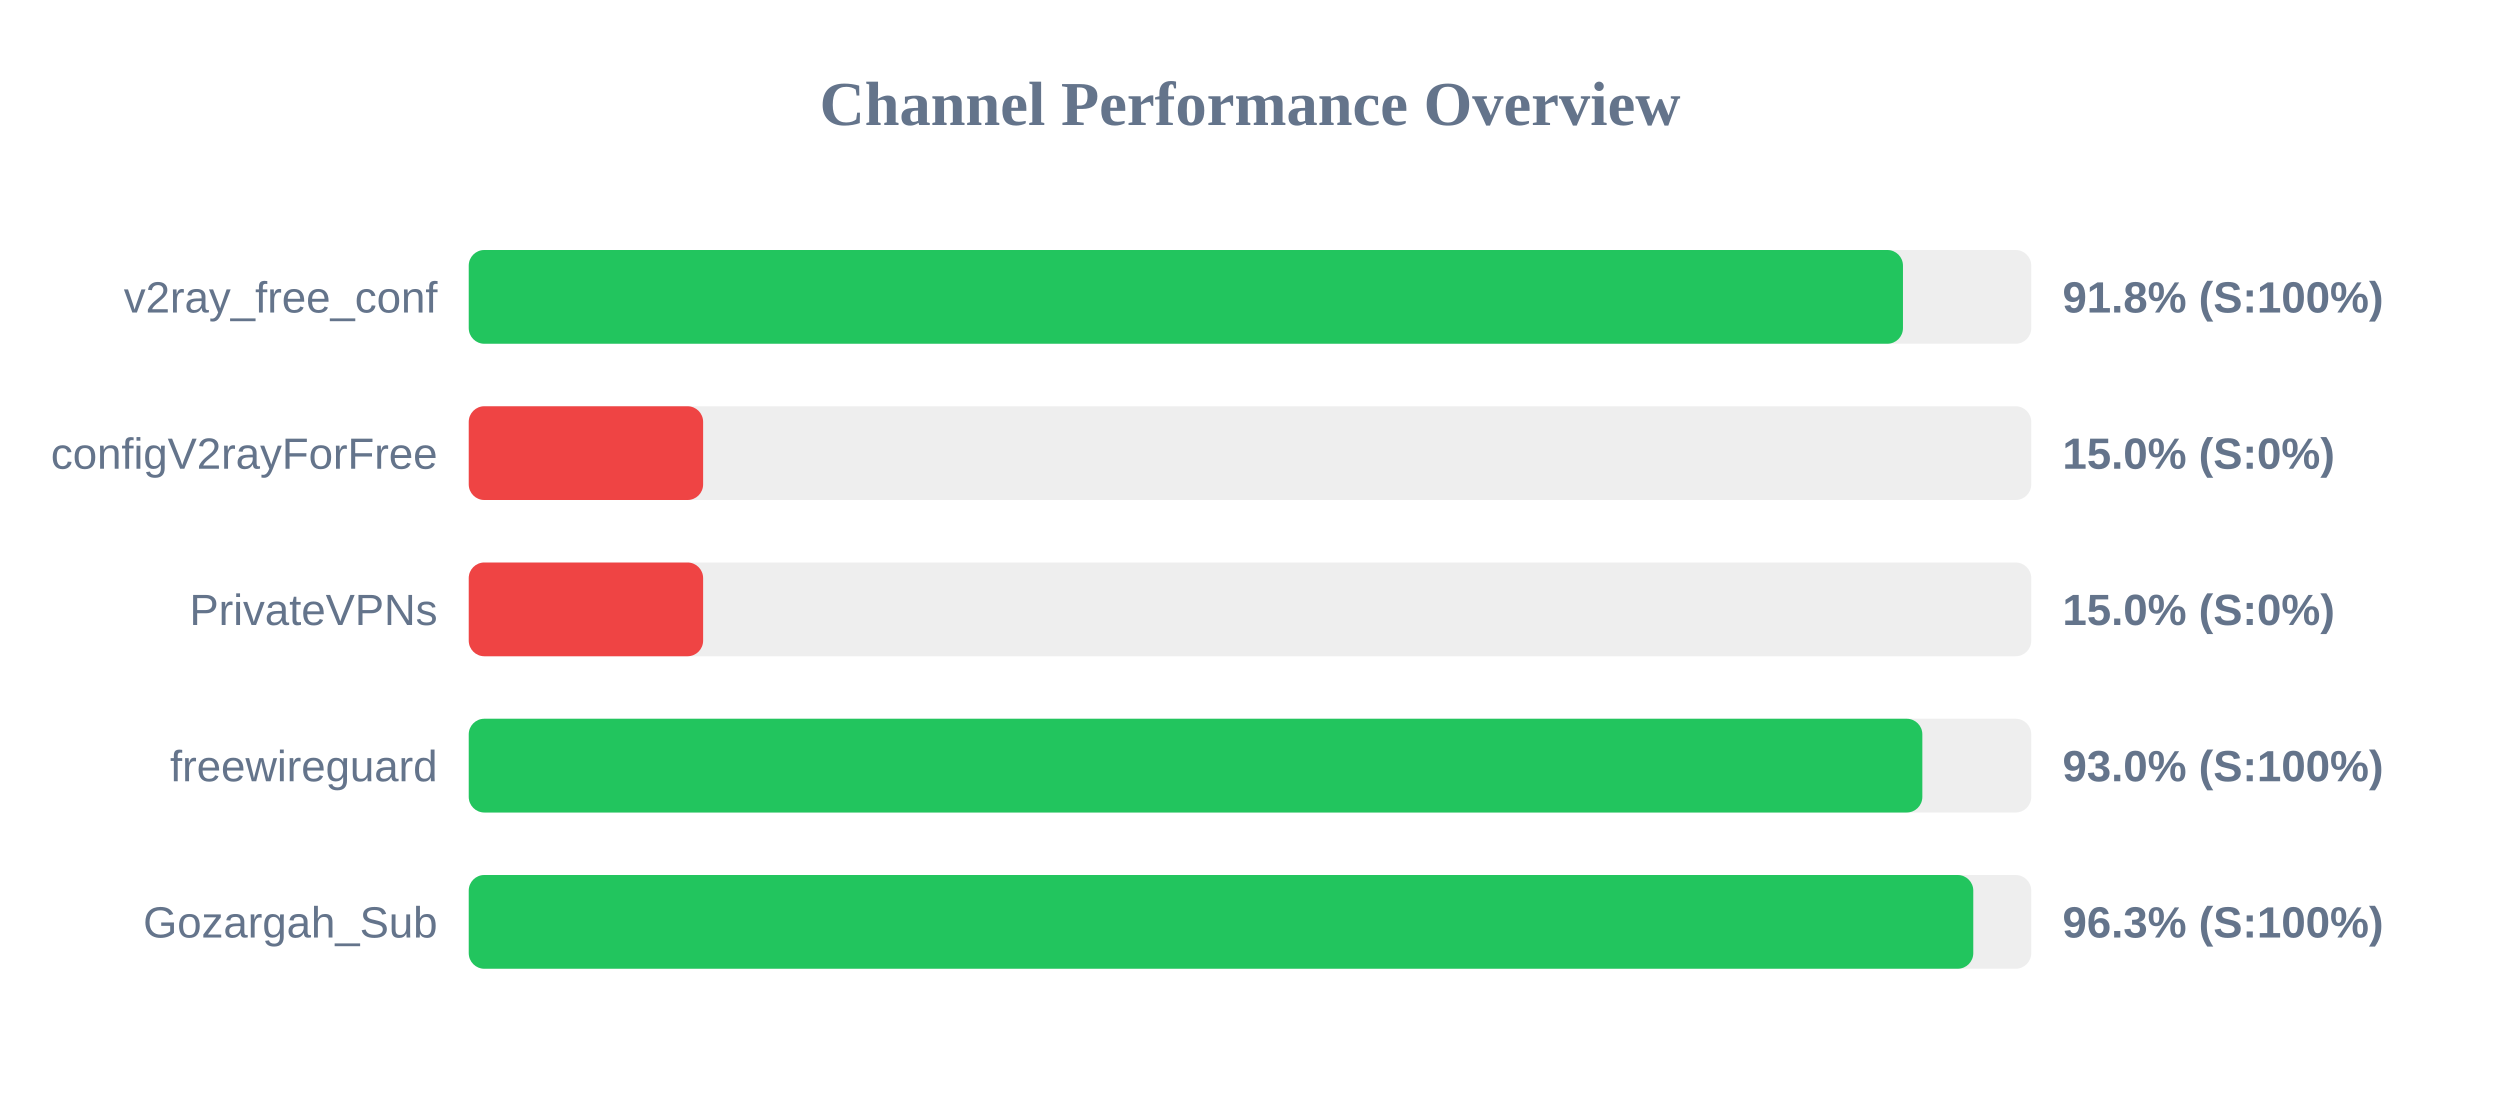
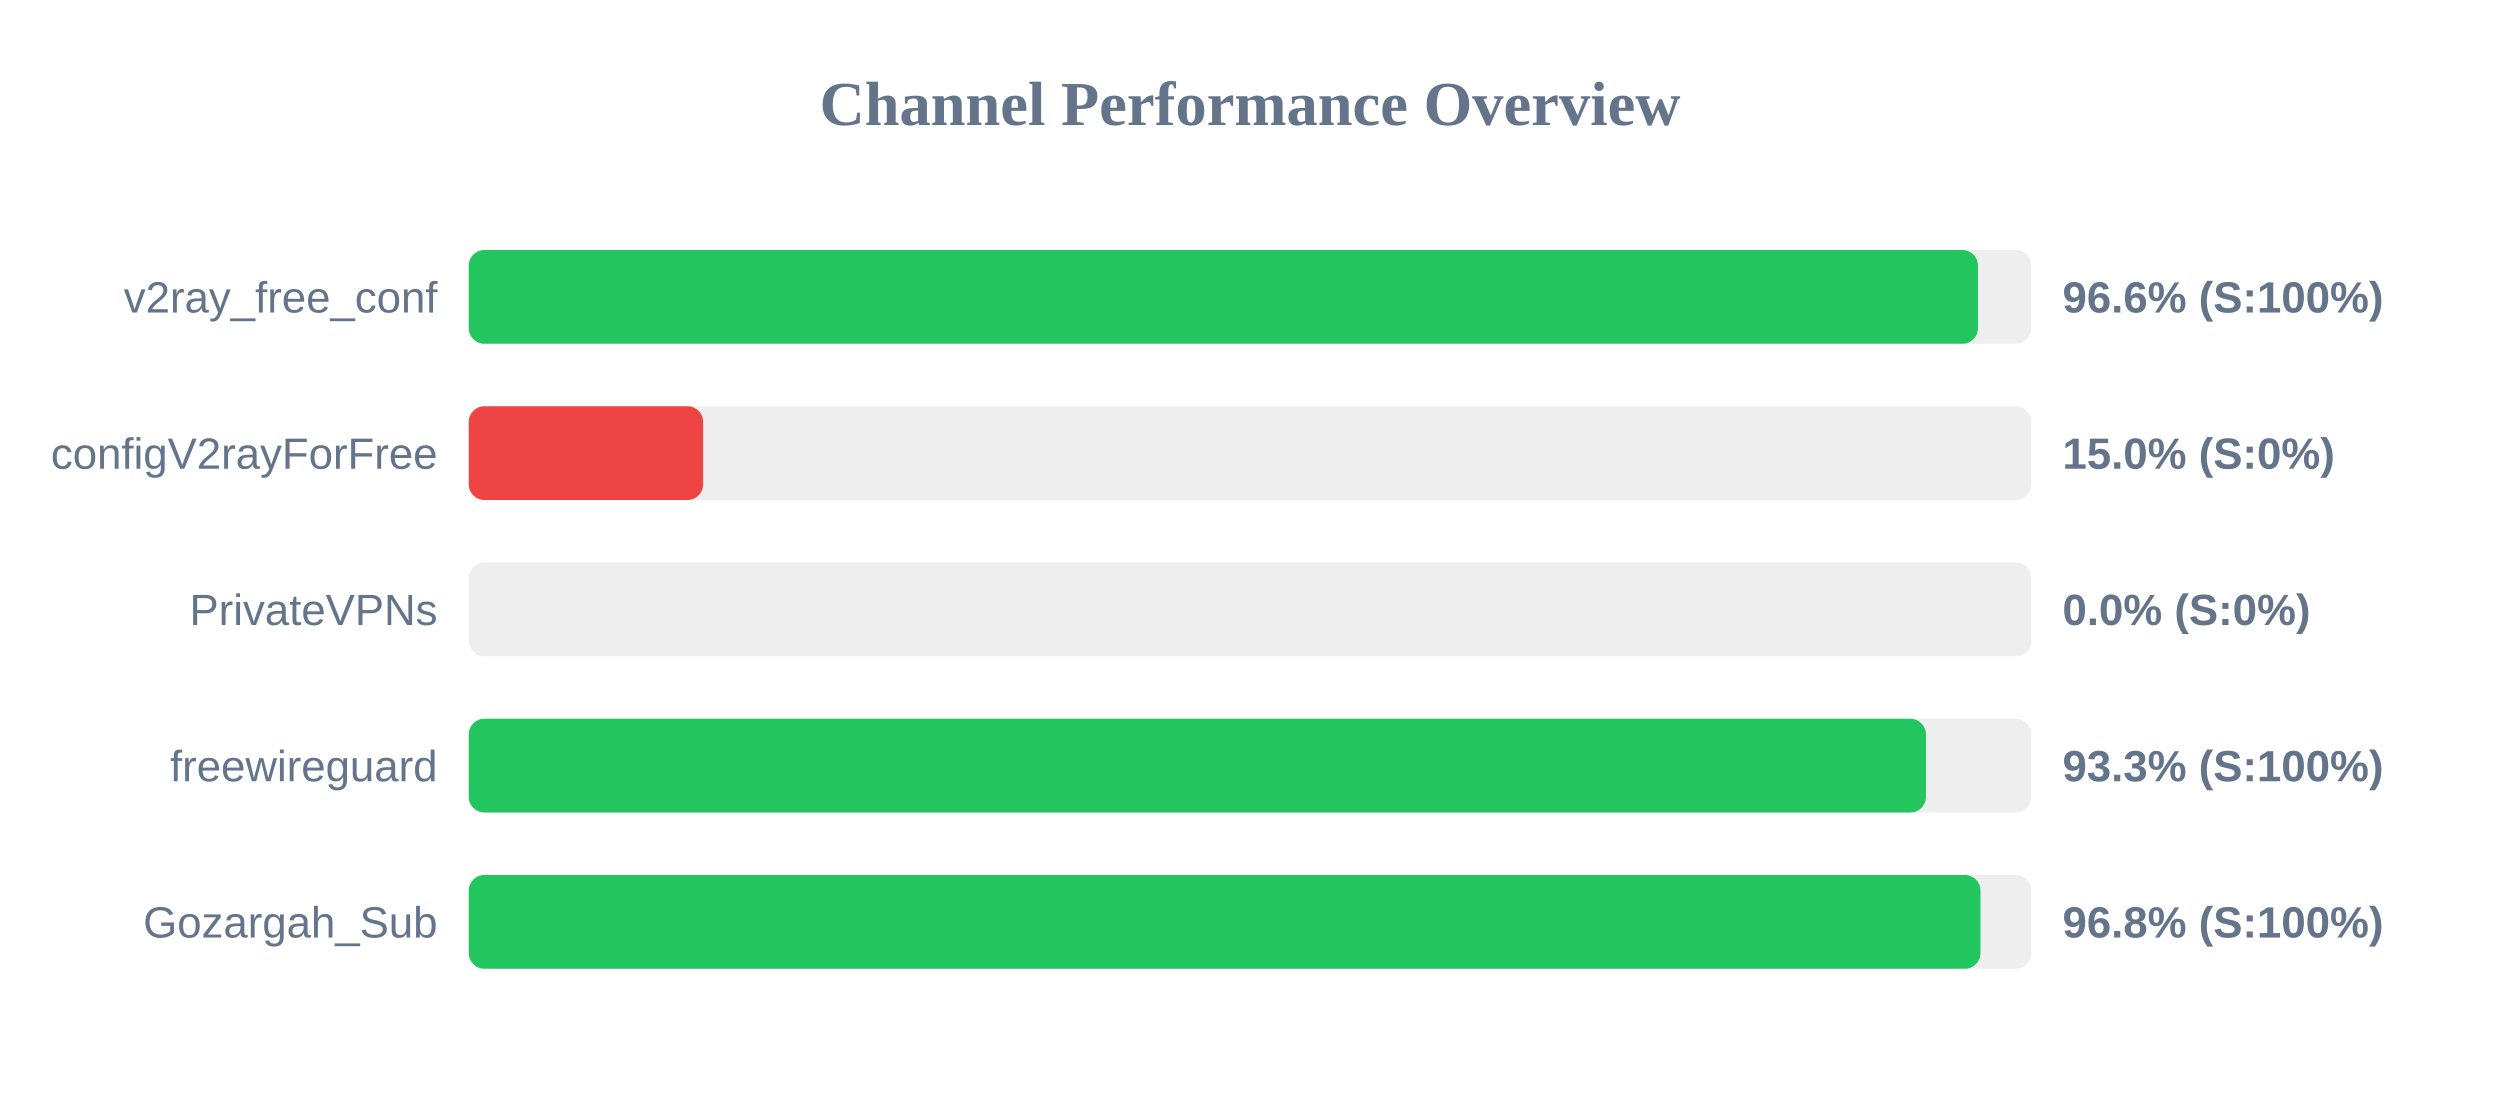
<svg xmlns="http://www.w3.org/2000/svg" width="800" height="350" version="1.1">
  <style>
        .row { font: 14px Arial; fill: #64748b; }
        .score { font: bold 14px Arial; fill: #64748b; }
    </style>
  <text x="400" y="40" text-anchor="middle" font-size="20px" font-weight="bold" fill="#64748b">Channel Performance Overview</text>
  <rect x="150" y="80" width="500" height="30" fill="#eee" rx="5" />
-   <rect x="150" y="80" width="458.95" height="30" fill="#22c55e" rx="5" />
+   <rect x="150" y="80" width="482.95" height="30" fill="#22c55e" rx="5" />
  <text x="140" y="100" text-anchor="end" class="row">v2ray_free_conf</text>
-   <text x="660" y="100" text-anchor="start" class="score">91.8% (S:100%)</text>
+   <text x="660" y="100" text-anchor="start" class="score">96.6% (S:100%)</text>
  <rect x="150" y="130" width="500" height="30" fill="#eee" rx="5" />
  <rect x="150" y="130" width="75.0" height="30" fill="#ef4444" rx="5" />
  <text x="140" y="150" text-anchor="end" class="row">configV2rayForFree</text>
  <text x="660" y="150" text-anchor="start" class="score">15.0% (S:0%)</text>
  <rect x="150" y="180" width="500" height="30" fill="#eee" rx="5" />
-   <rect x="150" y="180" width="75.0" height="30" fill="#ef4444" rx="5" />
+   <rect x="150" y="180" width="0.0" height="30" fill="#ef4444" rx="5" />
  <text x="140" y="200" text-anchor="end" class="row">PrivateVPNs</text>
-   <text x="660" y="200" text-anchor="start" class="score">15.0% (S:0%)</text>
+   <text x="660" y="200" text-anchor="start" class="score">0.0% (S:0%)</text>
  <rect x="150" y="230" width="500" height="30" fill="#eee" rx="5" />
-   <rect x="150" y="230" width="465.15" height="30" fill="#22c55e" rx="5" />
+   <rect x="150" y="230" width="466.3" height="30" fill="#22c55e" rx="5" />
  <text x="140" y="250" text-anchor="end" class="row">freewireguard</text>
-   <text x="660" y="250" text-anchor="start" class="score">93.0% (S:100%)</text>
+   <text x="660" y="250" text-anchor="start" class="score">93.3% (S:100%)</text>
  <rect x="150" y="280" width="500" height="30" fill="#eee" rx="5" />
-   <rect x="150" y="280" width="481.45" height="30" fill="#22c55e" rx="5" />
+   <rect x="150" y="280" width="483.75" height="30" fill="#22c55e" rx="5" />
  <text x="140" y="300" text-anchor="end" class="row">Gozargah_Sub</text>
-   <text x="660" y="300" text-anchor="start" class="score">96.3% (S:100%)</text>
+   <text x="660" y="300" text-anchor="start" class="score">96.8% (S:100%)</text>
</svg>
